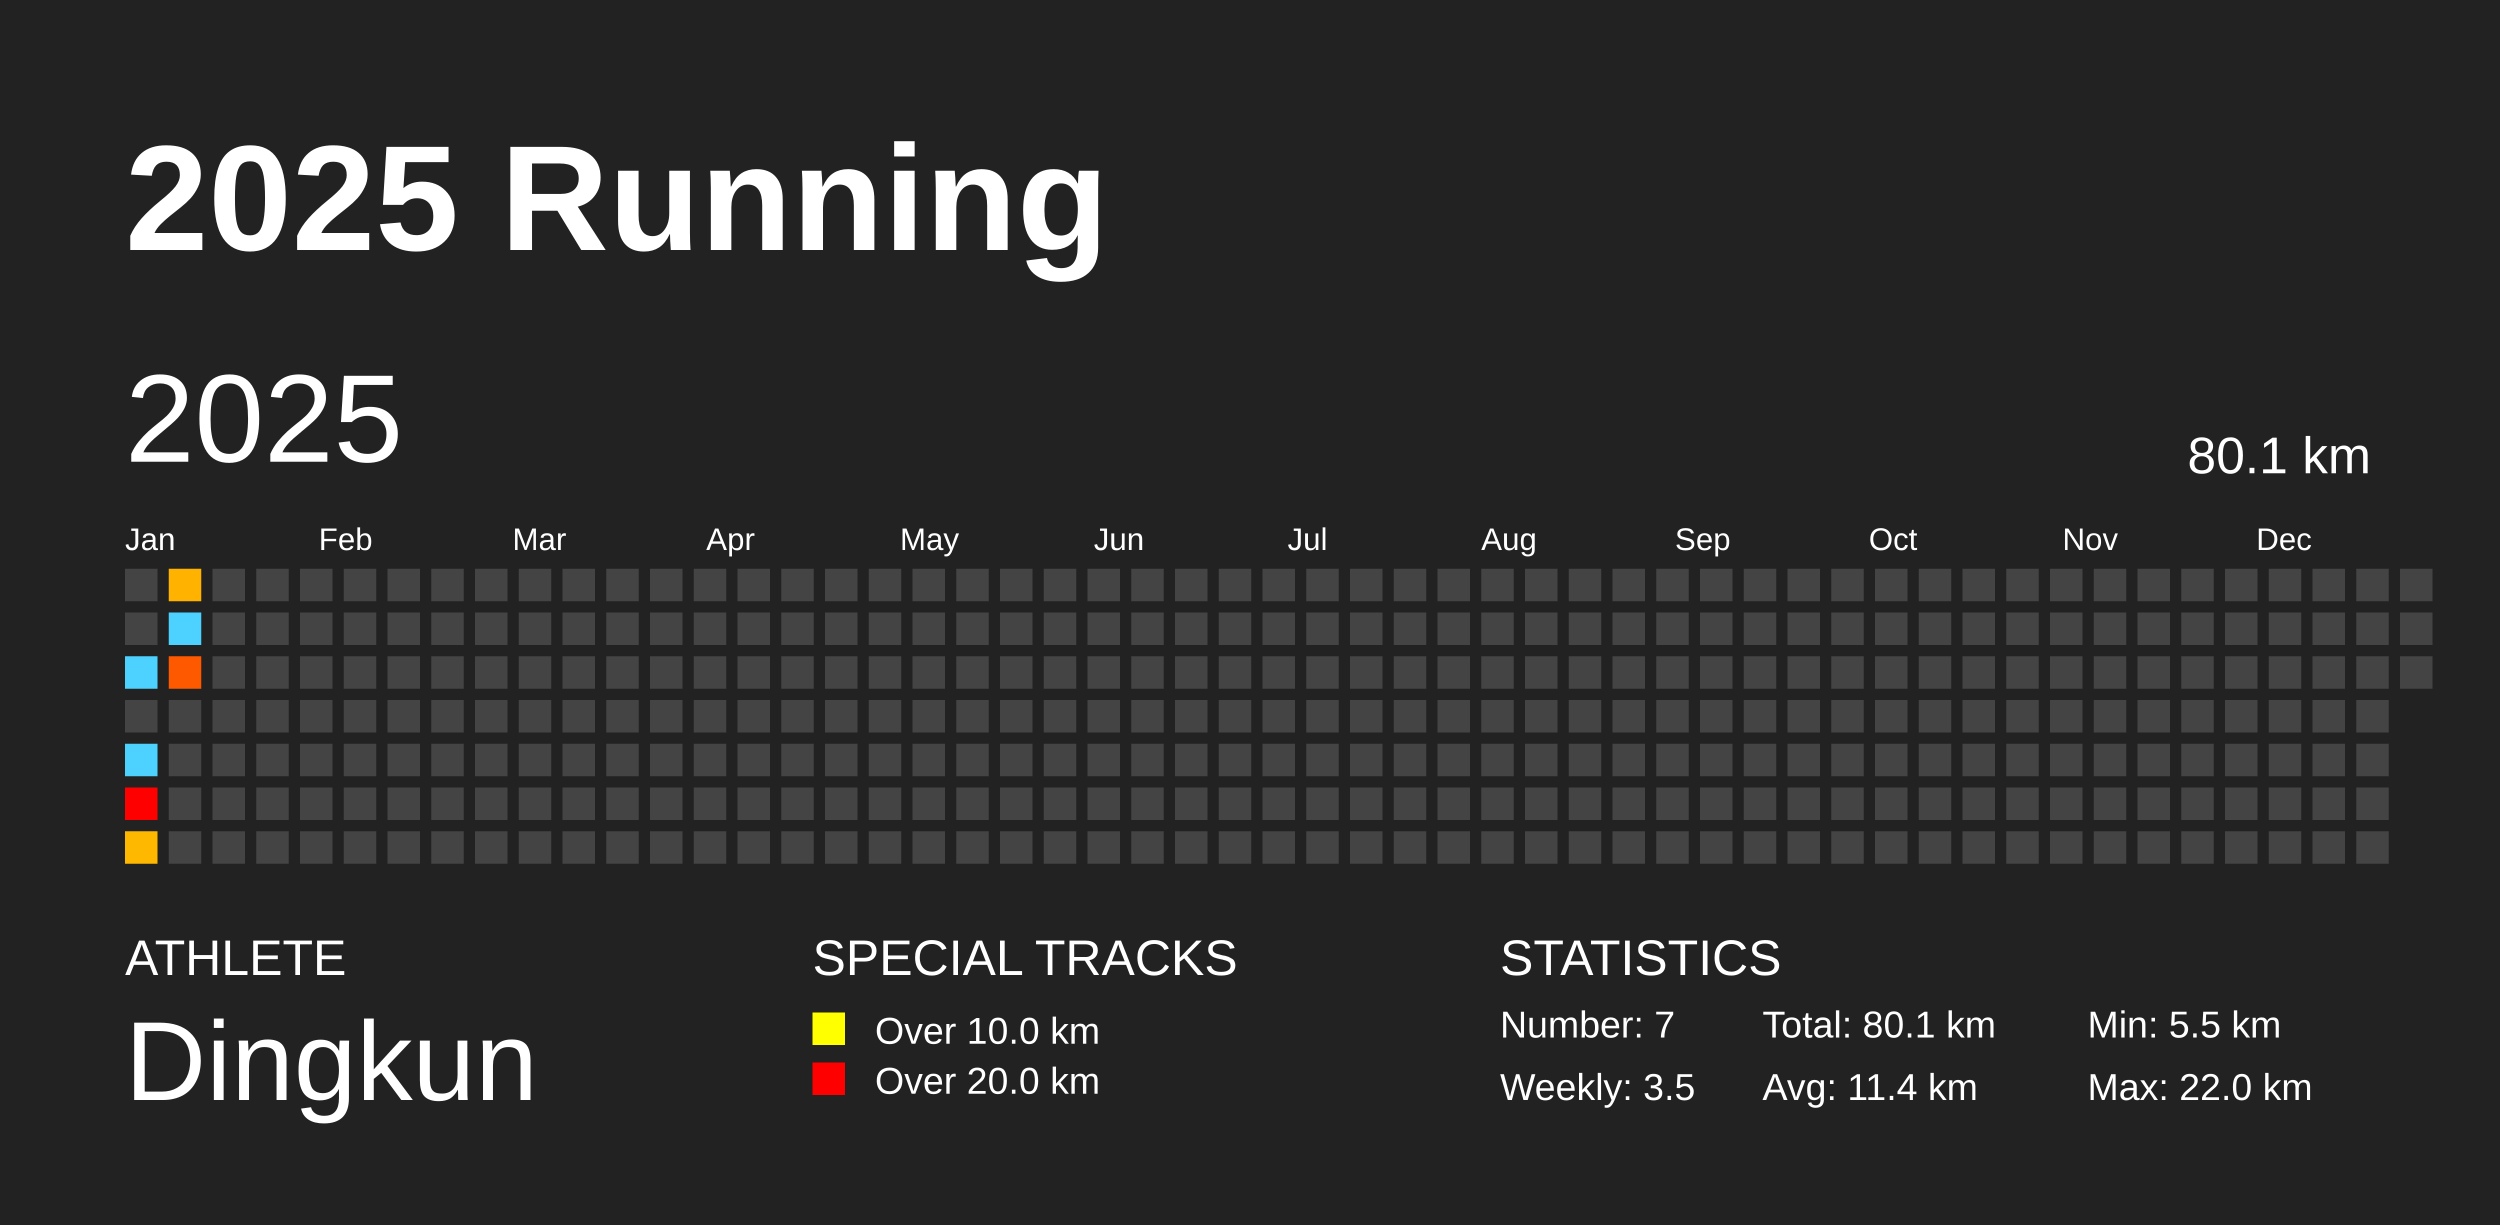
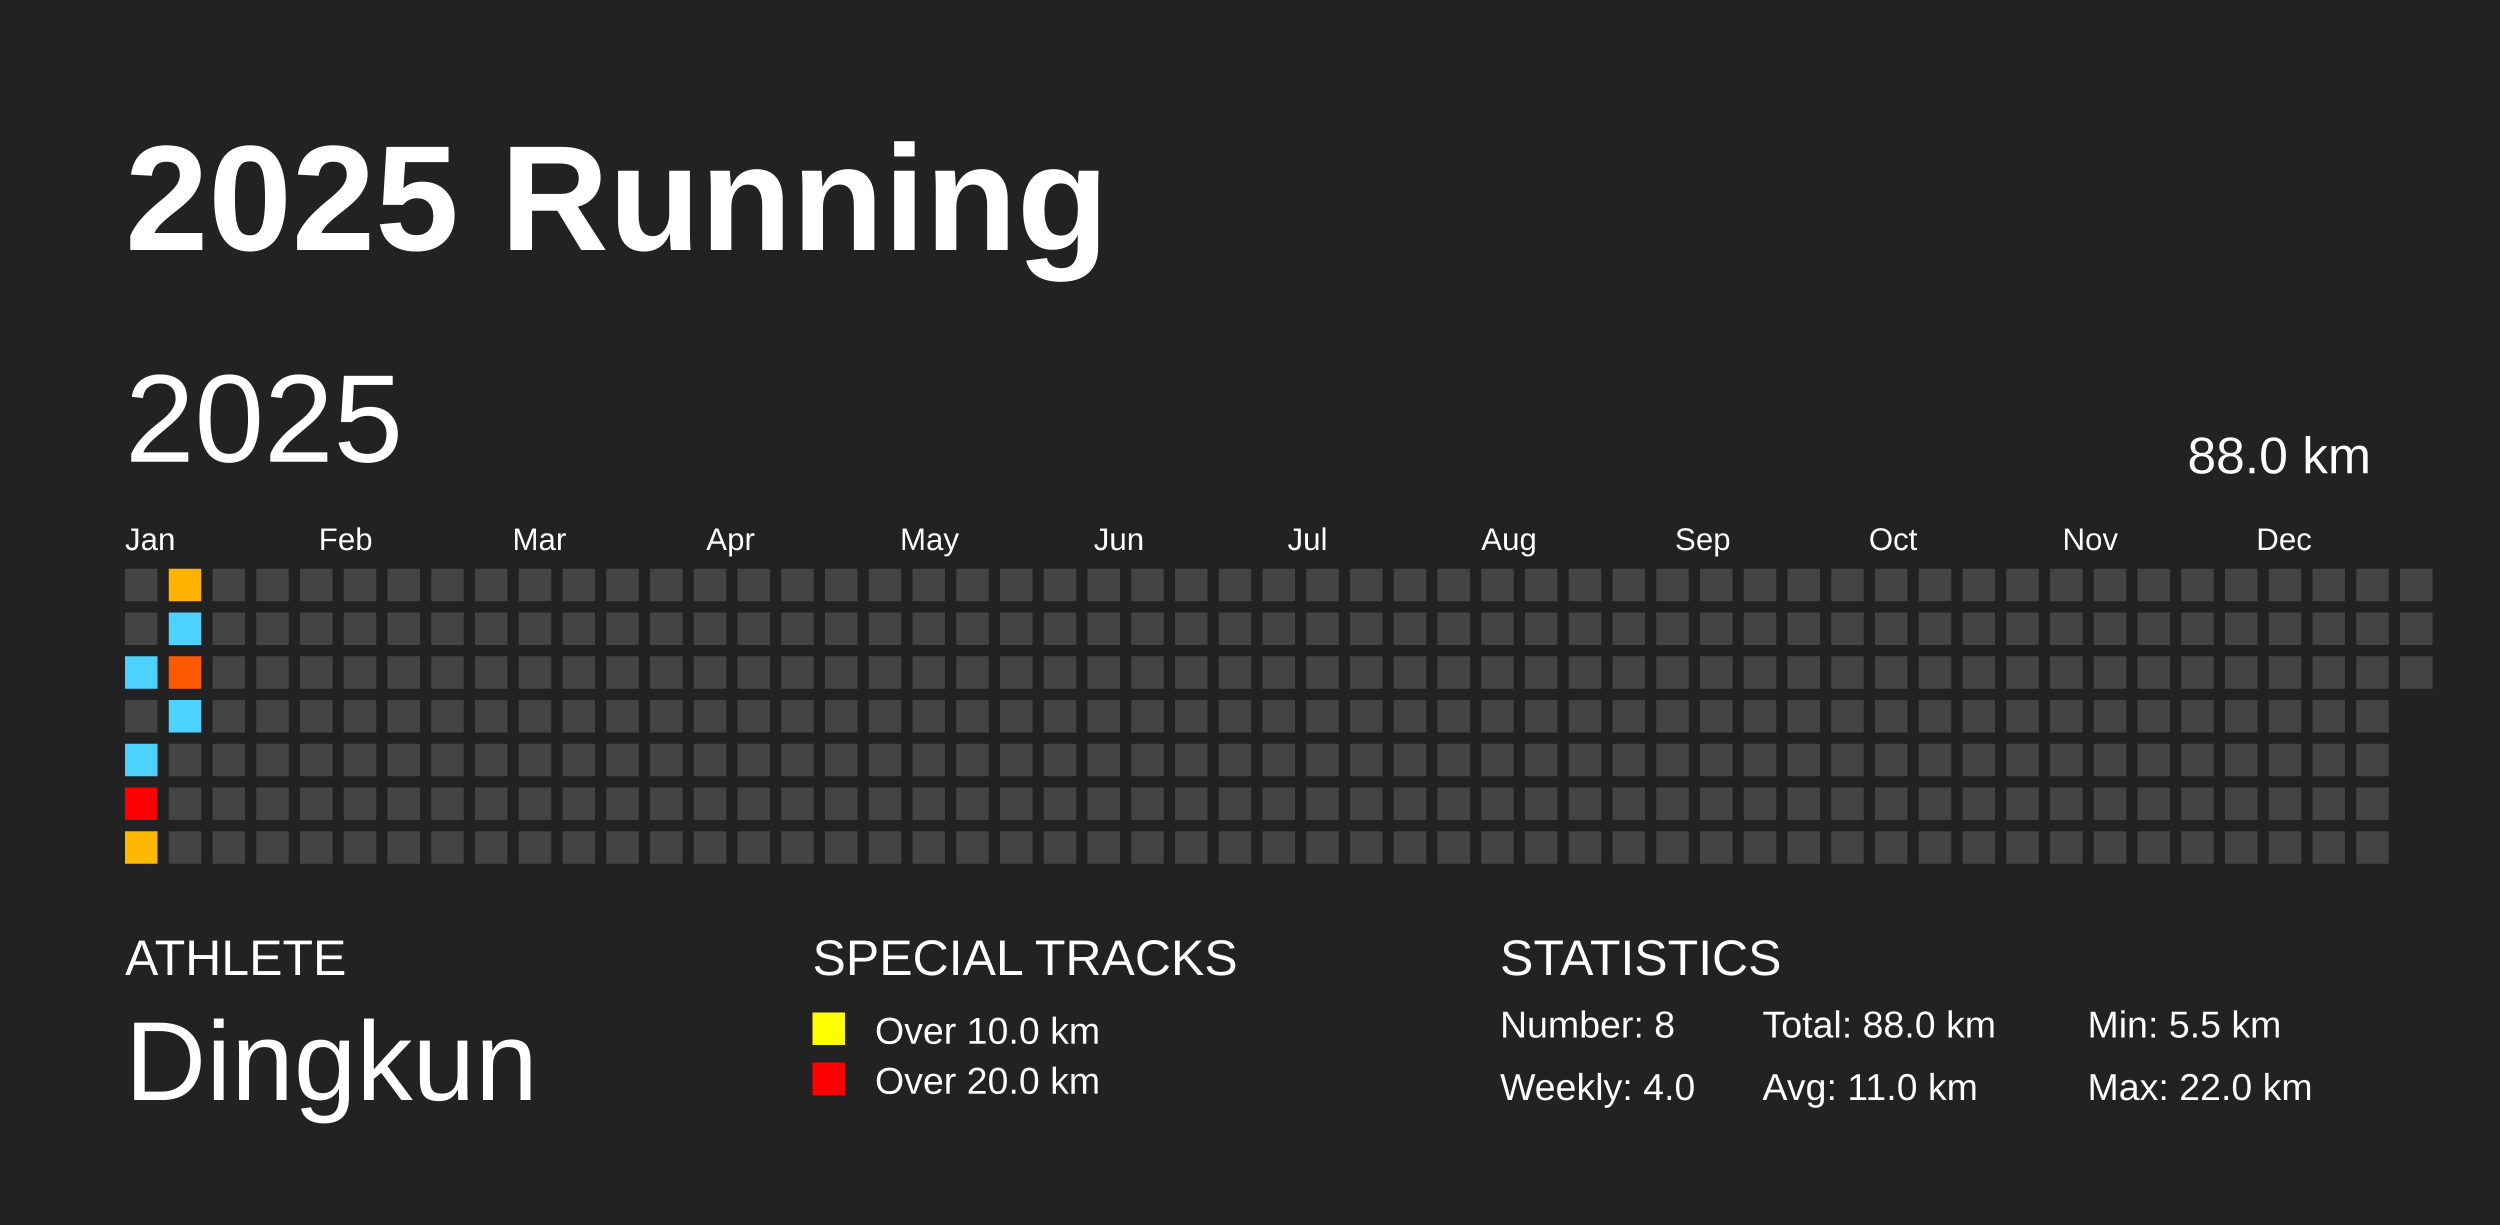
<svg xmlns="http://www.w3.org/2000/svg" baseProfile="full" height="98mm" version="1.1" viewBox="0,0,200,98" width="200mm">
  <defs />
  <rect fill="#222222" height="98" width="200" x="0" y="0" />
  <text fill="#FFFFFF" style="font-size:12px; font-family:Arial; font-weight:bold;" x="10" y="20">2025 Running</text>
  <text fill="#FFFFFF" style="font-size:4px; font-family:Arial" x="10" y="78">ATHLETE</text>
  <text fill="#FFFFFF" style="font-size:9px; font-family:Arial" x="10" y="88">Dingkun</text>
  <text fill="#FFFFFF" style="font-size:4px; font-family:Arial" x="65" y="78">SPECIAL TRACKS</text>
  <rect fill="yellow" height="2.6" width="2.6" x="65" y="81" />
  <text fill="#FFFFFF" style="font-size:3px; font-family:Arial" x="70" y="83.5">Over 10.0 km</text>
  <rect fill="red" height="2.6" width="2.6" x="65" y="85" />
  <text fill="#FFFFFF" style="font-size:3px; font-family:Arial" x="70" y="87.5">Over 20.0 km</text>
  <text fill="#FFFFFF" style="font-size:4px; font-family:Arial" x="120" y="78">STATISTICS</text>
-   <text fill="#FFFFFF" style="font-size:3px; font-family:Arial" x="120" y="83">Number: 7</text>
-   <text fill="#FFFFFF" style="font-size:3px; font-family:Arial" x="120" y="88">Weekly: 3.5</text>
-   <text fill="#FFFFFF" style="font-size:3px; font-family:Arial" x="141" y="83">Total: 80.1 km</text>
-   <text fill="#FFFFFF" style="font-size:3px; font-family:Arial" x="141" y="88">Avg: 11.4 km</text>
+   <text fill="#FFFFFF" style="font-size:3px; font-family:Arial" x="120" y="83">Number: 8</text>
+   <text fill="#FFFFFF" style="font-size:3px; font-family:Arial" x="120" y="88">Weekly: 4.0</text>
+   <text fill="#FFFFFF" style="font-size:3px; font-family:Arial" x="141" y="83">Total: 88.0 km</text>
+   <text fill="#FFFFFF" style="font-size:3px; font-family:Arial" x="141" y="88">Avg: 11.0 km</text>
  <text fill="#FFFFFF" style="font-size:3px; font-family:Arial" x="167" y="83">Min: 5.5 km</text>
  <text fill="#FFFFFF" style="font-size:3px; font-family:Arial" x="167" y="88">Max: 22.0 km</text>
  <text dominant-baseline="hanging" fill="#FFFFFF" style="font-size:10.0px; font-family:Arial;" x="10" y="30">2025</text>
-   <text dominant-baseline="hanging" fill="#FFFFFF" style="font-size:4.125px; font-family:Arial;" x="175" y="35">80.1 km</text>
+   <text dominant-baseline="hanging" fill="#FFFFFF" style="font-size:4.125px; font-family:Arial;" x="175" y="35">88.0 km</text>
  <text fill="#FFFFFF" style="font-size:2.5px; font-family:Arial" x="10.0" y="44">Jan</text>
  <text fill="#FFFFFF" style="font-size:2.5px; font-family:Arial" x="25.5" y="44">Feb</text>
  <text fill="#FFFFFF" style="font-size:2.5px; font-family:Arial" x="41.0" y="44">Mar</text>
  <text fill="#FFFFFF" style="font-size:2.5px; font-family:Arial" x="56.5" y="44">Apr</text>
  <text fill="#FFFFFF" style="font-size:2.5px; font-family:Arial" x="72.0" y="44">May</text>
  <text fill="#FFFFFF" style="font-size:2.5px; font-family:Arial" x="87.5" y="44">Jun</text>
  <text fill="#FFFFFF" style="font-size:2.5px; font-family:Arial" x="103.0" y="44">Jul</text>
  <text fill="#FFFFFF" style="font-size:2.5px; font-family:Arial" x="118.5" y="44">Aug</text>
  <text fill="#FFFFFF" style="font-size:2.5px; font-family:Arial" x="134.0" y="44">Sep</text>
  <text fill="#FFFFFF" style="font-size:2.5px; font-family:Arial" x="149.5" y="44">Oct</text>
  <text fill="#FFFFFF" style="font-size:2.5px; font-family:Arial" x="165.0" y="44">Nov</text>
  <text fill="#FFFFFF" style="font-size:2.5px; font-family:Arial" x="180.5" y="44">Dec</text>
  <rect fill="#444444" height="2.6" width="2.6" x="10.0" y="45.5" />
  <rect fill="#444444" height="2.6" width="2.6" x="10.0" y="49.0" />
  <rect fill="#4dd2ff" height="2.6" width="2.6" x="10.0" y="52.5" />
  <rect fill="#444444" height="2.6" width="2.6" x="10.0" y="56.0" />
  <rect fill="#4dd2ff" height="2.6" width="2.6" x="10.0" y="59.5" />
  <rect fill="red" height="2.6" width="2.6" x="10.0" y="63.0" />
  <rect fill="#ffb800" height="2.6" width="2.6" x="10.0" y="66.5" />
  <rect fill="#ffb200" height="2.6" width="2.6" x="13.5" y="45.5" />
  <rect fill="#4dd2ff" height="2.6" width="2.6" x="13.5" y="49.0" />
  <rect fill="#ff5900" height="2.6" width="2.6" x="13.5" y="52.5" />
-   <rect fill="#444444" height="2.6" width="2.6" x="13.5" y="56.0" />
+   <rect fill="#4dd2ff" height="2.6" width="2.6" x="13.5" y="56.0" />
  <rect fill="#444444" height="2.6" width="2.6" x="13.5" y="59.5" />
  <rect fill="#444444" height="2.6" width="2.6" x="13.5" y="63.0" />
  <rect fill="#444444" height="2.6" width="2.6" x="13.5" y="66.5" />
  <rect fill="#444444" height="2.6" width="2.6" x="17.0" y="45.5" />
  <rect fill="#444444" height="2.6" width="2.6" x="17.0" y="49.0" />
  <rect fill="#444444" height="2.6" width="2.6" x="17.0" y="52.5" />
  <rect fill="#444444" height="2.6" width="2.6" x="17.0" y="56.0" />
  <rect fill="#444444" height="2.6" width="2.6" x="17.0" y="59.5" />
  <rect fill="#444444" height="2.6" width="2.6" x="17.0" y="63.0" />
  <rect fill="#444444" height="2.6" width="2.6" x="17.0" y="66.5" />
  <rect fill="#444444" height="2.6" width="2.6" x="20.5" y="45.5" />
  <rect fill="#444444" height="2.6" width="2.6" x="20.5" y="49.0" />
  <rect fill="#444444" height="2.6" width="2.6" x="20.5" y="52.5" />
  <rect fill="#444444" height="2.6" width="2.6" x="20.5" y="56.0" />
  <rect fill="#444444" height="2.6" width="2.6" x="20.5" y="59.5" />
  <rect fill="#444444" height="2.6" width="2.6" x="20.5" y="63.0" />
  <rect fill="#444444" height="2.6" width="2.6" x="20.5" y="66.5" />
  <rect fill="#444444" height="2.6" width="2.6" x="24.0" y="45.5" />
  <rect fill="#444444" height="2.6" width="2.6" x="24.0" y="49.0" />
  <rect fill="#444444" height="2.6" width="2.6" x="24.0" y="52.5" />
  <rect fill="#444444" height="2.6" width="2.6" x="24.0" y="56.0" />
  <rect fill="#444444" height="2.6" width="2.6" x="24.0" y="59.5" />
  <rect fill="#444444" height="2.6" width="2.6" x="24.0" y="63.0" />
  <rect fill="#444444" height="2.6" width="2.6" x="24.0" y="66.5" />
  <rect fill="#444444" height="2.6" width="2.6" x="27.5" y="45.5" />
  <rect fill="#444444" height="2.6" width="2.6" x="27.5" y="49.0" />
  <rect fill="#444444" height="2.6" width="2.6" x="27.5" y="52.5" />
  <rect fill="#444444" height="2.6" width="2.6" x="27.5" y="56.0" />
  <rect fill="#444444" height="2.6" width="2.6" x="27.5" y="59.5" />
  <rect fill="#444444" height="2.6" width="2.6" x="27.5" y="63.0" />
  <rect fill="#444444" height="2.6" width="2.6" x="27.5" y="66.5" />
  <rect fill="#444444" height="2.6" width="2.6" x="31.0" y="45.5" />
  <rect fill="#444444" height="2.6" width="2.6" x="31.0" y="49.0" />
  <rect fill="#444444" height="2.6" width="2.6" x="31.0" y="52.5" />
  <rect fill="#444444" height="2.6" width="2.6" x="31.0" y="56.0" />
  <rect fill="#444444" height="2.6" width="2.6" x="31.0" y="59.5" />
  <rect fill="#444444" height="2.6" width="2.6" x="31.0" y="63.0" />
  <rect fill="#444444" height="2.6" width="2.6" x="31.0" y="66.5" />
  <rect fill="#444444" height="2.6" width="2.6" x="34.5" y="45.5" />
  <rect fill="#444444" height="2.6" width="2.6" x="34.5" y="49.0" />
  <rect fill="#444444" height="2.6" width="2.6" x="34.5" y="52.5" />
  <rect fill="#444444" height="2.6" width="2.6" x="34.5" y="56.0" />
  <rect fill="#444444" height="2.6" width="2.6" x="34.5" y="59.5" />
  <rect fill="#444444" height="2.6" width="2.6" x="34.5" y="63.0" />
  <rect fill="#444444" height="2.6" width="2.6" x="34.5" y="66.5" />
  <rect fill="#444444" height="2.6" width="2.6" x="38.0" y="45.5" />
  <rect fill="#444444" height="2.6" width="2.6" x="38.0" y="49.0" />
  <rect fill="#444444" height="2.6" width="2.6" x="38.0" y="52.5" />
  <rect fill="#444444" height="2.6" width="2.6" x="38.0" y="56.0" />
  <rect fill="#444444" height="2.6" width="2.6" x="38.0" y="59.5" />
  <rect fill="#444444" height="2.6" width="2.6" x="38.0" y="63.0" />
  <rect fill="#444444" height="2.6" width="2.6" x="38.0" y="66.5" />
  <rect fill="#444444" height="2.6" width="2.6" x="41.5" y="45.5" />
  <rect fill="#444444" height="2.6" width="2.6" x="41.5" y="49.0" />
  <rect fill="#444444" height="2.6" width="2.6" x="41.5" y="52.5" />
  <rect fill="#444444" height="2.6" width="2.6" x="41.5" y="56.0" />
  <rect fill="#444444" height="2.6" width="2.6" x="41.5" y="59.5" />
  <rect fill="#444444" height="2.6" width="2.6" x="41.5" y="63.0" />
  <rect fill="#444444" height="2.6" width="2.6" x="41.5" y="66.5" />
  <rect fill="#444444" height="2.6" width="2.6" x="45.0" y="45.5" />
  <rect fill="#444444" height="2.6" width="2.6" x="45.0" y="49.0" />
  <rect fill="#444444" height="2.6" width="2.6" x="45.0" y="52.5" />
  <rect fill="#444444" height="2.6" width="2.6" x="45.0" y="56.0" />
  <rect fill="#444444" height="2.6" width="2.6" x="45.0" y="59.5" />
  <rect fill="#444444" height="2.6" width="2.6" x="45.0" y="63.0" />
  <rect fill="#444444" height="2.6" width="2.6" x="45.0" y="66.5" />
  <rect fill="#444444" height="2.6" width="2.6" x="48.5" y="45.5" />
  <rect fill="#444444" height="2.6" width="2.6" x="48.5" y="49.0" />
  <rect fill="#444444" height="2.6" width="2.6" x="48.5" y="52.5" />
  <rect fill="#444444" height="2.6" width="2.6" x="48.5" y="56.0" />
  <rect fill="#444444" height="2.6" width="2.6" x="48.5" y="59.5" />
  <rect fill="#444444" height="2.6" width="2.6" x="48.5" y="63.0" />
  <rect fill="#444444" height="2.6" width="2.6" x="48.5" y="66.5" />
  <rect fill="#444444" height="2.6" width="2.6" x="52.0" y="45.5" />
  <rect fill="#444444" height="2.6" width="2.6" x="52.0" y="49.0" />
  <rect fill="#444444" height="2.6" width="2.6" x="52.0" y="52.5" />
  <rect fill="#444444" height="2.6" width="2.6" x="52.0" y="56.0" />
  <rect fill="#444444" height="2.6" width="2.6" x="52.0" y="59.5" />
  <rect fill="#444444" height="2.6" width="2.6" x="52.0" y="63.0" />
  <rect fill="#444444" height="2.6" width="2.6" x="52.0" y="66.5" />
  <rect fill="#444444" height="2.6" width="2.6" x="55.5" y="45.5" />
  <rect fill="#444444" height="2.6" width="2.6" x="55.5" y="49.0" />
  <rect fill="#444444" height="2.6" width="2.6" x="55.5" y="52.5" />
  <rect fill="#444444" height="2.6" width="2.6" x="55.5" y="56.0" />
  <rect fill="#444444" height="2.6" width="2.6" x="55.5" y="59.5" />
  <rect fill="#444444" height="2.6" width="2.6" x="55.5" y="63.0" />
  <rect fill="#444444" height="2.6" width="2.6" x="55.5" y="66.5" />
  <rect fill="#444444" height="2.6" width="2.6" x="59.0" y="45.5" />
  <rect fill="#444444" height="2.6" width="2.6" x="59.0" y="49.0" />
  <rect fill="#444444" height="2.6" width="2.6" x="59.0" y="52.5" />
  <rect fill="#444444" height="2.6" width="2.6" x="59.0" y="56.0" />
  <rect fill="#444444" height="2.6" width="2.6" x="59.0" y="59.5" />
  <rect fill="#444444" height="2.6" width="2.6" x="59.0" y="63.0" />
  <rect fill="#444444" height="2.6" width="2.6" x="59.0" y="66.5" />
  <rect fill="#444444" height="2.6" width="2.6" x="62.5" y="45.5" />
  <rect fill="#444444" height="2.6" width="2.6" x="62.5" y="49.0" />
  <rect fill="#444444" height="2.6" width="2.6" x="62.5" y="52.5" />
  <rect fill="#444444" height="2.6" width="2.6" x="62.5" y="56.0" />
  <rect fill="#444444" height="2.6" width="2.6" x="62.5" y="59.5" />
  <rect fill="#444444" height="2.6" width="2.6" x="62.5" y="63.0" />
  <rect fill="#444444" height="2.6" width="2.6" x="62.5" y="66.5" />
  <rect fill="#444444" height="2.6" width="2.6" x="66.0" y="45.5" />
  <rect fill="#444444" height="2.6" width="2.6" x="66.0" y="49.0" />
  <rect fill="#444444" height="2.6" width="2.6" x="66.0" y="52.5" />
  <rect fill="#444444" height="2.6" width="2.6" x="66.0" y="56.0" />
  <rect fill="#444444" height="2.6" width="2.6" x="66.0" y="59.5" />
  <rect fill="#444444" height="2.6" width="2.6" x="66.0" y="63.0" />
  <rect fill="#444444" height="2.6" width="2.6" x="66.0" y="66.5" />
  <rect fill="#444444" height="2.6" width="2.6" x="69.5" y="45.5" />
  <rect fill="#444444" height="2.6" width="2.6" x="69.5" y="49.0" />
  <rect fill="#444444" height="2.6" width="2.6" x="69.5" y="52.5" />
  <rect fill="#444444" height="2.6" width="2.6" x="69.5" y="56.0" />
  <rect fill="#444444" height="2.6" width="2.6" x="69.5" y="59.5" />
  <rect fill="#444444" height="2.6" width="2.6" x="69.5" y="63.0" />
  <rect fill="#444444" height="2.6" width="2.6" x="69.5" y="66.5" />
  <rect fill="#444444" height="2.6" width="2.6" x="73.0" y="45.5" />
  <rect fill="#444444" height="2.6" width="2.6" x="73.0" y="49.0" />
  <rect fill="#444444" height="2.6" width="2.6" x="73.0" y="52.5" />
  <rect fill="#444444" height="2.6" width="2.6" x="73.0" y="56.0" />
  <rect fill="#444444" height="2.6" width="2.6" x="73.0" y="59.5" />
  <rect fill="#444444" height="2.6" width="2.6" x="73.0" y="63.0" />
  <rect fill="#444444" height="2.6" width="2.6" x="73.0" y="66.5" />
  <rect fill="#444444" height="2.6" width="2.6" x="76.5" y="45.5" />
  <rect fill="#444444" height="2.6" width="2.6" x="76.5" y="49.0" />
  <rect fill="#444444" height="2.6" width="2.6" x="76.5" y="52.5" />
  <rect fill="#444444" height="2.6" width="2.6" x="76.5" y="56.0" />
  <rect fill="#444444" height="2.6" width="2.6" x="76.5" y="59.5" />
  <rect fill="#444444" height="2.6" width="2.6" x="76.5" y="63.0" />
  <rect fill="#444444" height="2.6" width="2.6" x="76.5" y="66.5" />
  <rect fill="#444444" height="2.6" width="2.6" x="80.0" y="45.5" />
  <rect fill="#444444" height="2.6" width="2.6" x="80.0" y="49.0" />
  <rect fill="#444444" height="2.6" width="2.6" x="80.0" y="52.5" />
  <rect fill="#444444" height="2.6" width="2.6" x="80.0" y="56.0" />
  <rect fill="#444444" height="2.6" width="2.6" x="80.0" y="59.5" />
  <rect fill="#444444" height="2.6" width="2.6" x="80.0" y="63.0" />
  <rect fill="#444444" height="2.6" width="2.6" x="80.0" y="66.5" />
  <rect fill="#444444" height="2.6" width="2.6" x="83.5" y="45.5" />
  <rect fill="#444444" height="2.6" width="2.6" x="83.5" y="49.0" />
  <rect fill="#444444" height="2.6" width="2.6" x="83.5" y="52.5" />
  <rect fill="#444444" height="2.6" width="2.6" x="83.5" y="56.0" />
  <rect fill="#444444" height="2.6" width="2.6" x="83.5" y="59.5" />
  <rect fill="#444444" height="2.6" width="2.6" x="83.5" y="63.0" />
  <rect fill="#444444" height="2.6" width="2.6" x="83.5" y="66.5" />
  <rect fill="#444444" height="2.6" width="2.6" x="87.0" y="45.5" />
  <rect fill="#444444" height="2.6" width="2.6" x="87.0" y="49.0" />
  <rect fill="#444444" height="2.6" width="2.6" x="87.0" y="52.5" />
  <rect fill="#444444" height="2.6" width="2.6" x="87.0" y="56.0" />
  <rect fill="#444444" height="2.6" width="2.6" x="87.0" y="59.5" />
  <rect fill="#444444" height="2.6" width="2.6" x="87.0" y="63.0" />
  <rect fill="#444444" height="2.6" width="2.6" x="87.0" y="66.5" />
  <rect fill="#444444" height="2.6" width="2.6" x="90.5" y="45.5" />
  <rect fill="#444444" height="2.6" width="2.6" x="90.5" y="49.0" />
  <rect fill="#444444" height="2.6" width="2.6" x="90.5" y="52.5" />
  <rect fill="#444444" height="2.6" width="2.6" x="90.5" y="56.0" />
  <rect fill="#444444" height="2.6" width="2.6" x="90.5" y="59.5" />
  <rect fill="#444444" height="2.6" width="2.6" x="90.5" y="63.0" />
  <rect fill="#444444" height="2.6" width="2.6" x="90.5" y="66.5" />
  <rect fill="#444444" height="2.6" width="2.6" x="94.0" y="45.5" />
  <rect fill="#444444" height="2.6" width="2.6" x="94.0" y="49.0" />
  <rect fill="#444444" height="2.6" width="2.6" x="94.0" y="52.5" />
  <rect fill="#444444" height="2.6" width="2.6" x="94.0" y="56.0" />
  <rect fill="#444444" height="2.6" width="2.6" x="94.0" y="59.5" />
  <rect fill="#444444" height="2.6" width="2.6" x="94.0" y="63.0" />
  <rect fill="#444444" height="2.6" width="2.6" x="94.0" y="66.5" />
  <rect fill="#444444" height="2.6" width="2.6" x="97.5" y="45.5" />
  <rect fill="#444444" height="2.6" width="2.6" x="97.5" y="49.0" />
  <rect fill="#444444" height="2.6" width="2.6" x="97.5" y="52.5" />
  <rect fill="#444444" height="2.6" width="2.6" x="97.5" y="56.0" />
  <rect fill="#444444" height="2.6" width="2.6" x="97.5" y="59.5" />
  <rect fill="#444444" height="2.6" width="2.6" x="97.5" y="63.0" />
  <rect fill="#444444" height="2.6" width="2.6" x="97.5" y="66.5" />
  <rect fill="#444444" height="2.6" width="2.6" x="101.0" y="45.5" />
  <rect fill="#444444" height="2.6" width="2.6" x="101.0" y="49.0" />
  <rect fill="#444444" height="2.6" width="2.6" x="101.0" y="52.5" />
  <rect fill="#444444" height="2.6" width="2.6" x="101.0" y="56.0" />
  <rect fill="#444444" height="2.6" width="2.6" x="101.0" y="59.5" />
  <rect fill="#444444" height="2.6" width="2.6" x="101.0" y="63.0" />
  <rect fill="#444444" height="2.6" width="2.6" x="101.0" y="66.5" />
  <rect fill="#444444" height="2.6" width="2.6" x="104.5" y="45.5" />
  <rect fill="#444444" height="2.6" width="2.6" x="104.5" y="49.0" />
  <rect fill="#444444" height="2.6" width="2.6" x="104.5" y="52.5" />
  <rect fill="#444444" height="2.6" width="2.6" x="104.5" y="56.0" />
  <rect fill="#444444" height="2.6" width="2.6" x="104.5" y="59.5" />
  <rect fill="#444444" height="2.6" width="2.6" x="104.5" y="63.0" />
  <rect fill="#444444" height="2.6" width="2.6" x="104.5" y="66.5" />
  <rect fill="#444444" height="2.6" width="2.6" x="108.0" y="45.5" />
  <rect fill="#444444" height="2.6" width="2.6" x="108.0" y="49.0" />
  <rect fill="#444444" height="2.6" width="2.6" x="108.0" y="52.5" />
  <rect fill="#444444" height="2.6" width="2.6" x="108.0" y="56.0" />
  <rect fill="#444444" height="2.6" width="2.6" x="108.0" y="59.5" />
  <rect fill="#444444" height="2.6" width="2.6" x="108.0" y="63.0" />
  <rect fill="#444444" height="2.6" width="2.6" x="108.0" y="66.5" />
  <rect fill="#444444" height="2.6" width="2.6" x="111.5" y="45.5" />
  <rect fill="#444444" height="2.6" width="2.6" x="111.5" y="49.0" />
  <rect fill="#444444" height="2.6" width="2.6" x="111.5" y="52.5" />
  <rect fill="#444444" height="2.6" width="2.6" x="111.5" y="56.0" />
  <rect fill="#444444" height="2.6" width="2.6" x="111.5" y="59.5" />
  <rect fill="#444444" height="2.6" width="2.6" x="111.5" y="63.0" />
  <rect fill="#444444" height="2.6" width="2.6" x="111.5" y="66.5" />
  <rect fill="#444444" height="2.6" width="2.6" x="115.0" y="45.5" />
  <rect fill="#444444" height="2.6" width="2.6" x="115.0" y="49.0" />
  <rect fill="#444444" height="2.6" width="2.6" x="115.0" y="52.5" />
  <rect fill="#444444" height="2.6" width="2.6" x="115.0" y="56.0" />
  <rect fill="#444444" height="2.6" width="2.6" x="115.0" y="59.5" />
  <rect fill="#444444" height="2.6" width="2.6" x="115.0" y="63.0" />
  <rect fill="#444444" height="2.6" width="2.6" x="115.0" y="66.5" />
  <rect fill="#444444" height="2.6" width="2.6" x="118.5" y="45.5" />
  <rect fill="#444444" height="2.6" width="2.6" x="118.5" y="49.0" />
  <rect fill="#444444" height="2.6" width="2.6" x="118.5" y="52.5" />
  <rect fill="#444444" height="2.6" width="2.6" x="118.5" y="56.0" />
  <rect fill="#444444" height="2.6" width="2.6" x="118.5" y="59.5" />
  <rect fill="#444444" height="2.6" width="2.6" x="118.5" y="63.0" />
  <rect fill="#444444" height="2.6" width="2.6" x="118.5" y="66.5" />
  <rect fill="#444444" height="2.6" width="2.6" x="122.0" y="45.5" />
  <rect fill="#444444" height="2.6" width="2.6" x="122.0" y="49.0" />
  <rect fill="#444444" height="2.6" width="2.6" x="122.0" y="52.5" />
  <rect fill="#444444" height="2.6" width="2.6" x="122.0" y="56.0" />
  <rect fill="#444444" height="2.6" width="2.6" x="122.0" y="59.5" />
  <rect fill="#444444" height="2.6" width="2.6" x="122.0" y="63.0" />
  <rect fill="#444444" height="2.6" width="2.6" x="122.0" y="66.5" />
  <rect fill="#444444" height="2.6" width="2.6" x="125.5" y="45.5" />
  <rect fill="#444444" height="2.6" width="2.6" x="125.5" y="49.0" />
  <rect fill="#444444" height="2.6" width="2.6" x="125.5" y="52.5" />
  <rect fill="#444444" height="2.6" width="2.6" x="125.5" y="56.0" />
  <rect fill="#444444" height="2.6" width="2.6" x="125.5" y="59.5" />
  <rect fill="#444444" height="2.6" width="2.6" x="125.5" y="63.0" />
  <rect fill="#444444" height="2.6" width="2.6" x="125.5" y="66.5" />
  <rect fill="#444444" height="2.6" width="2.6" x="129.0" y="45.5" />
  <rect fill="#444444" height="2.6" width="2.6" x="129.0" y="49.0" />
  <rect fill="#444444" height="2.6" width="2.6" x="129.0" y="52.5" />
  <rect fill="#444444" height="2.6" width="2.6" x="129.0" y="56.0" />
  <rect fill="#444444" height="2.6" width="2.6" x="129.0" y="59.5" />
  <rect fill="#444444" height="2.6" width="2.6" x="129.0" y="63.0" />
  <rect fill="#444444" height="2.6" width="2.6" x="129.0" y="66.5" />
  <rect fill="#444444" height="2.6" width="2.6" x="132.5" y="45.5" />
  <rect fill="#444444" height="2.6" width="2.6" x="132.5" y="49.0" />
  <rect fill="#444444" height="2.6" width="2.6" x="132.5" y="52.5" />
  <rect fill="#444444" height="2.6" width="2.6" x="132.5" y="56.0" />
  <rect fill="#444444" height="2.6" width="2.6" x="132.5" y="59.5" />
  <rect fill="#444444" height="2.6" width="2.6" x="132.5" y="63.0" />
  <rect fill="#444444" height="2.6" width="2.6" x="132.5" y="66.5" />
  <rect fill="#444444" height="2.6" width="2.6" x="136.0" y="45.5" />
  <rect fill="#444444" height="2.6" width="2.6" x="136.0" y="49.0" />
  <rect fill="#444444" height="2.6" width="2.6" x="136.0" y="52.5" />
  <rect fill="#444444" height="2.6" width="2.6" x="136.0" y="56.0" />
  <rect fill="#444444" height="2.6" width="2.6" x="136.0" y="59.5" />
  <rect fill="#444444" height="2.6" width="2.6" x="136.0" y="63.0" />
  <rect fill="#444444" height="2.6" width="2.6" x="136.0" y="66.5" />
  <rect fill="#444444" height="2.6" width="2.6" x="139.5" y="45.5" />
  <rect fill="#444444" height="2.6" width="2.6" x="139.5" y="49.0" />
  <rect fill="#444444" height="2.6" width="2.6" x="139.5" y="52.5" />
  <rect fill="#444444" height="2.6" width="2.6" x="139.5" y="56.0" />
  <rect fill="#444444" height="2.6" width="2.6" x="139.5" y="59.5" />
  <rect fill="#444444" height="2.6" width="2.6" x="139.5" y="63.0" />
  <rect fill="#444444" height="2.6" width="2.6" x="139.5" y="66.5" />
  <rect fill="#444444" height="2.6" width="2.6" x="143.0" y="45.5" />
  <rect fill="#444444" height="2.6" width="2.6" x="143.0" y="49.0" />
  <rect fill="#444444" height="2.6" width="2.6" x="143.0" y="52.5" />
  <rect fill="#444444" height="2.6" width="2.6" x="143.0" y="56.0" />
  <rect fill="#444444" height="2.6" width="2.6" x="143.0" y="59.5" />
  <rect fill="#444444" height="2.6" width="2.6" x="143.0" y="63.0" />
  <rect fill="#444444" height="2.6" width="2.6" x="143.0" y="66.5" />
  <rect fill="#444444" height="2.6" width="2.6" x="146.5" y="45.5" />
  <rect fill="#444444" height="2.6" width="2.6" x="146.5" y="49.0" />
  <rect fill="#444444" height="2.6" width="2.6" x="146.5" y="52.5" />
  <rect fill="#444444" height="2.6" width="2.6" x="146.5" y="56.0" />
  <rect fill="#444444" height="2.6" width="2.6" x="146.5" y="59.5" />
  <rect fill="#444444" height="2.6" width="2.6" x="146.5" y="63.0" />
  <rect fill="#444444" height="2.6" width="2.6" x="146.5" y="66.5" />
  <rect fill="#444444" height="2.6" width="2.6" x="150.0" y="45.5" />
  <rect fill="#444444" height="2.6" width="2.6" x="150.0" y="49.0" />
  <rect fill="#444444" height="2.6" width="2.6" x="150.0" y="52.5" />
  <rect fill="#444444" height="2.6" width="2.6" x="150.0" y="56.0" />
  <rect fill="#444444" height="2.6" width="2.6" x="150.0" y="59.5" />
  <rect fill="#444444" height="2.6" width="2.6" x="150.0" y="63.0" />
  <rect fill="#444444" height="2.6" width="2.6" x="150.0" y="66.5" />
  <rect fill="#444444" height="2.6" width="2.6" x="153.5" y="45.5" />
  <rect fill="#444444" height="2.6" width="2.6" x="153.5" y="49.0" />
  <rect fill="#444444" height="2.6" width="2.6" x="153.5" y="52.5" />
  <rect fill="#444444" height="2.6" width="2.6" x="153.5" y="56.0" />
  <rect fill="#444444" height="2.6" width="2.6" x="153.5" y="59.5" />
  <rect fill="#444444" height="2.6" width="2.6" x="153.5" y="63.0" />
  <rect fill="#444444" height="2.6" width="2.6" x="153.5" y="66.5" />
  <rect fill="#444444" height="2.6" width="2.6" x="157.0" y="45.5" />
  <rect fill="#444444" height="2.6" width="2.6" x="157.0" y="49.0" />
  <rect fill="#444444" height="2.6" width="2.6" x="157.0" y="52.5" />
  <rect fill="#444444" height="2.6" width="2.6" x="157.0" y="56.0" />
  <rect fill="#444444" height="2.6" width="2.6" x="157.0" y="59.5" />
  <rect fill="#444444" height="2.6" width="2.6" x="157.0" y="63.0" />
  <rect fill="#444444" height="2.6" width="2.6" x="157.0" y="66.5" />
  <rect fill="#444444" height="2.6" width="2.6" x="160.5" y="45.5" />
  <rect fill="#444444" height="2.6" width="2.6" x="160.5" y="49.0" />
  <rect fill="#444444" height="2.6" width="2.6" x="160.5" y="52.5" />
  <rect fill="#444444" height="2.6" width="2.6" x="160.5" y="56.0" />
  <rect fill="#444444" height="2.6" width="2.6" x="160.5" y="59.5" />
  <rect fill="#444444" height="2.6" width="2.6" x="160.5" y="63.0" />
  <rect fill="#444444" height="2.6" width="2.6" x="160.5" y="66.5" />
  <rect fill="#444444" height="2.6" width="2.6" x="164.0" y="45.5" />
  <rect fill="#444444" height="2.6" width="2.6" x="164.0" y="49.0" />
  <rect fill="#444444" height="2.6" width="2.6" x="164.0" y="52.5" />
  <rect fill="#444444" height="2.6" width="2.6" x="164.0" y="56.0" />
  <rect fill="#444444" height="2.6" width="2.6" x="164.0" y="59.5" />
  <rect fill="#444444" height="2.6" width="2.6" x="164.0" y="63.0" />
  <rect fill="#444444" height="2.6" width="2.6" x="164.0" y="66.5" />
  <rect fill="#444444" height="2.6" width="2.6" x="167.5" y="45.5" />
  <rect fill="#444444" height="2.6" width="2.6" x="167.5" y="49.0" />
  <rect fill="#444444" height="2.6" width="2.6" x="167.5" y="52.5" />
  <rect fill="#444444" height="2.6" width="2.6" x="167.5" y="56.0" />
  <rect fill="#444444" height="2.6" width="2.6" x="167.5" y="59.5" />
  <rect fill="#444444" height="2.6" width="2.6" x="167.5" y="63.0" />
  <rect fill="#444444" height="2.6" width="2.6" x="167.5" y="66.5" />
  <rect fill="#444444" height="2.6" width="2.6" x="171.0" y="45.5" />
  <rect fill="#444444" height="2.6" width="2.6" x="171.0" y="49.0" />
  <rect fill="#444444" height="2.6" width="2.6" x="171.0" y="52.5" />
  <rect fill="#444444" height="2.6" width="2.6" x="171.0" y="56.0" />
  <rect fill="#444444" height="2.6" width="2.6" x="171.0" y="59.5" />
  <rect fill="#444444" height="2.6" width="2.6" x="171.0" y="63.0" />
  <rect fill="#444444" height="2.6" width="2.6" x="171.0" y="66.5" />
  <rect fill="#444444" height="2.6" width="2.6" x="174.5" y="45.5" />
  <rect fill="#444444" height="2.6" width="2.6" x="174.5" y="49.0" />
  <rect fill="#444444" height="2.6" width="2.6" x="174.5" y="52.5" />
  <rect fill="#444444" height="2.6" width="2.6" x="174.5" y="56.0" />
  <rect fill="#444444" height="2.6" width="2.6" x="174.5" y="59.5" />
  <rect fill="#444444" height="2.6" width="2.6" x="174.5" y="63.0" />
  <rect fill="#444444" height="2.6" width="2.6" x="174.5" y="66.5" />
  <rect fill="#444444" height="2.6" width="2.6" x="178.0" y="45.5" />
  <rect fill="#444444" height="2.6" width="2.6" x="178.0" y="49.0" />
  <rect fill="#444444" height="2.6" width="2.6" x="178.0" y="52.5" />
  <rect fill="#444444" height="2.6" width="2.6" x="178.0" y="56.0" />
  <rect fill="#444444" height="2.6" width="2.6" x="178.0" y="59.5" />
  <rect fill="#444444" height="2.6" width="2.6" x="178.0" y="63.0" />
  <rect fill="#444444" height="2.6" width="2.6" x="178.0" y="66.5" />
  <rect fill="#444444" height="2.6" width="2.6" x="181.5" y="45.5" />
  <rect fill="#444444" height="2.6" width="2.6" x="181.5" y="49.0" />
  <rect fill="#444444" height="2.6" width="2.6" x="181.5" y="52.5" />
  <rect fill="#444444" height="2.6" width="2.6" x="181.5" y="56.0" />
  <rect fill="#444444" height="2.6" width="2.6" x="181.5" y="59.5" />
  <rect fill="#444444" height="2.6" width="2.6" x="181.5" y="63.0" />
  <rect fill="#444444" height="2.6" width="2.6" x="181.5" y="66.5" />
  <rect fill="#444444" height="2.6" width="2.6" x="185.0" y="45.5" />
  <rect fill="#444444" height="2.6" width="2.6" x="185.0" y="49.0" />
  <rect fill="#444444" height="2.6" width="2.6" x="185.0" y="52.5" />
  <rect fill="#444444" height="2.6" width="2.6" x="185.0" y="56.0" />
  <rect fill="#444444" height="2.6" width="2.6" x="185.0" y="59.5" />
  <rect fill="#444444" height="2.6" width="2.6" x="185.0" y="63.0" />
  <rect fill="#444444" height="2.6" width="2.6" x="185.0" y="66.5" />
  <rect fill="#444444" height="2.6" width="2.6" x="188.5" y="45.5" />
  <rect fill="#444444" height="2.6" width="2.6" x="188.5" y="49.0" />
  <rect fill="#444444" height="2.6" width="2.6" x="188.5" y="52.5" />
  <rect fill="#444444" height="2.6" width="2.6" x="188.5" y="56.0" />
  <rect fill="#444444" height="2.6" width="2.6" x="188.5" y="59.5" />
  <rect fill="#444444" height="2.6" width="2.6" x="188.5" y="63.0" />
  <rect fill="#444444" height="2.6" width="2.6" x="188.5" y="66.5" />
  <rect fill="#444444" height="2.6" width="2.6" x="192.0" y="45.5" />
  <rect fill="#444444" height="2.6" width="2.6" x="192.0" y="49.0" />
  <rect fill="#444444" height="2.6" width="2.6" x="192.0" y="52.5" />
</svg>
